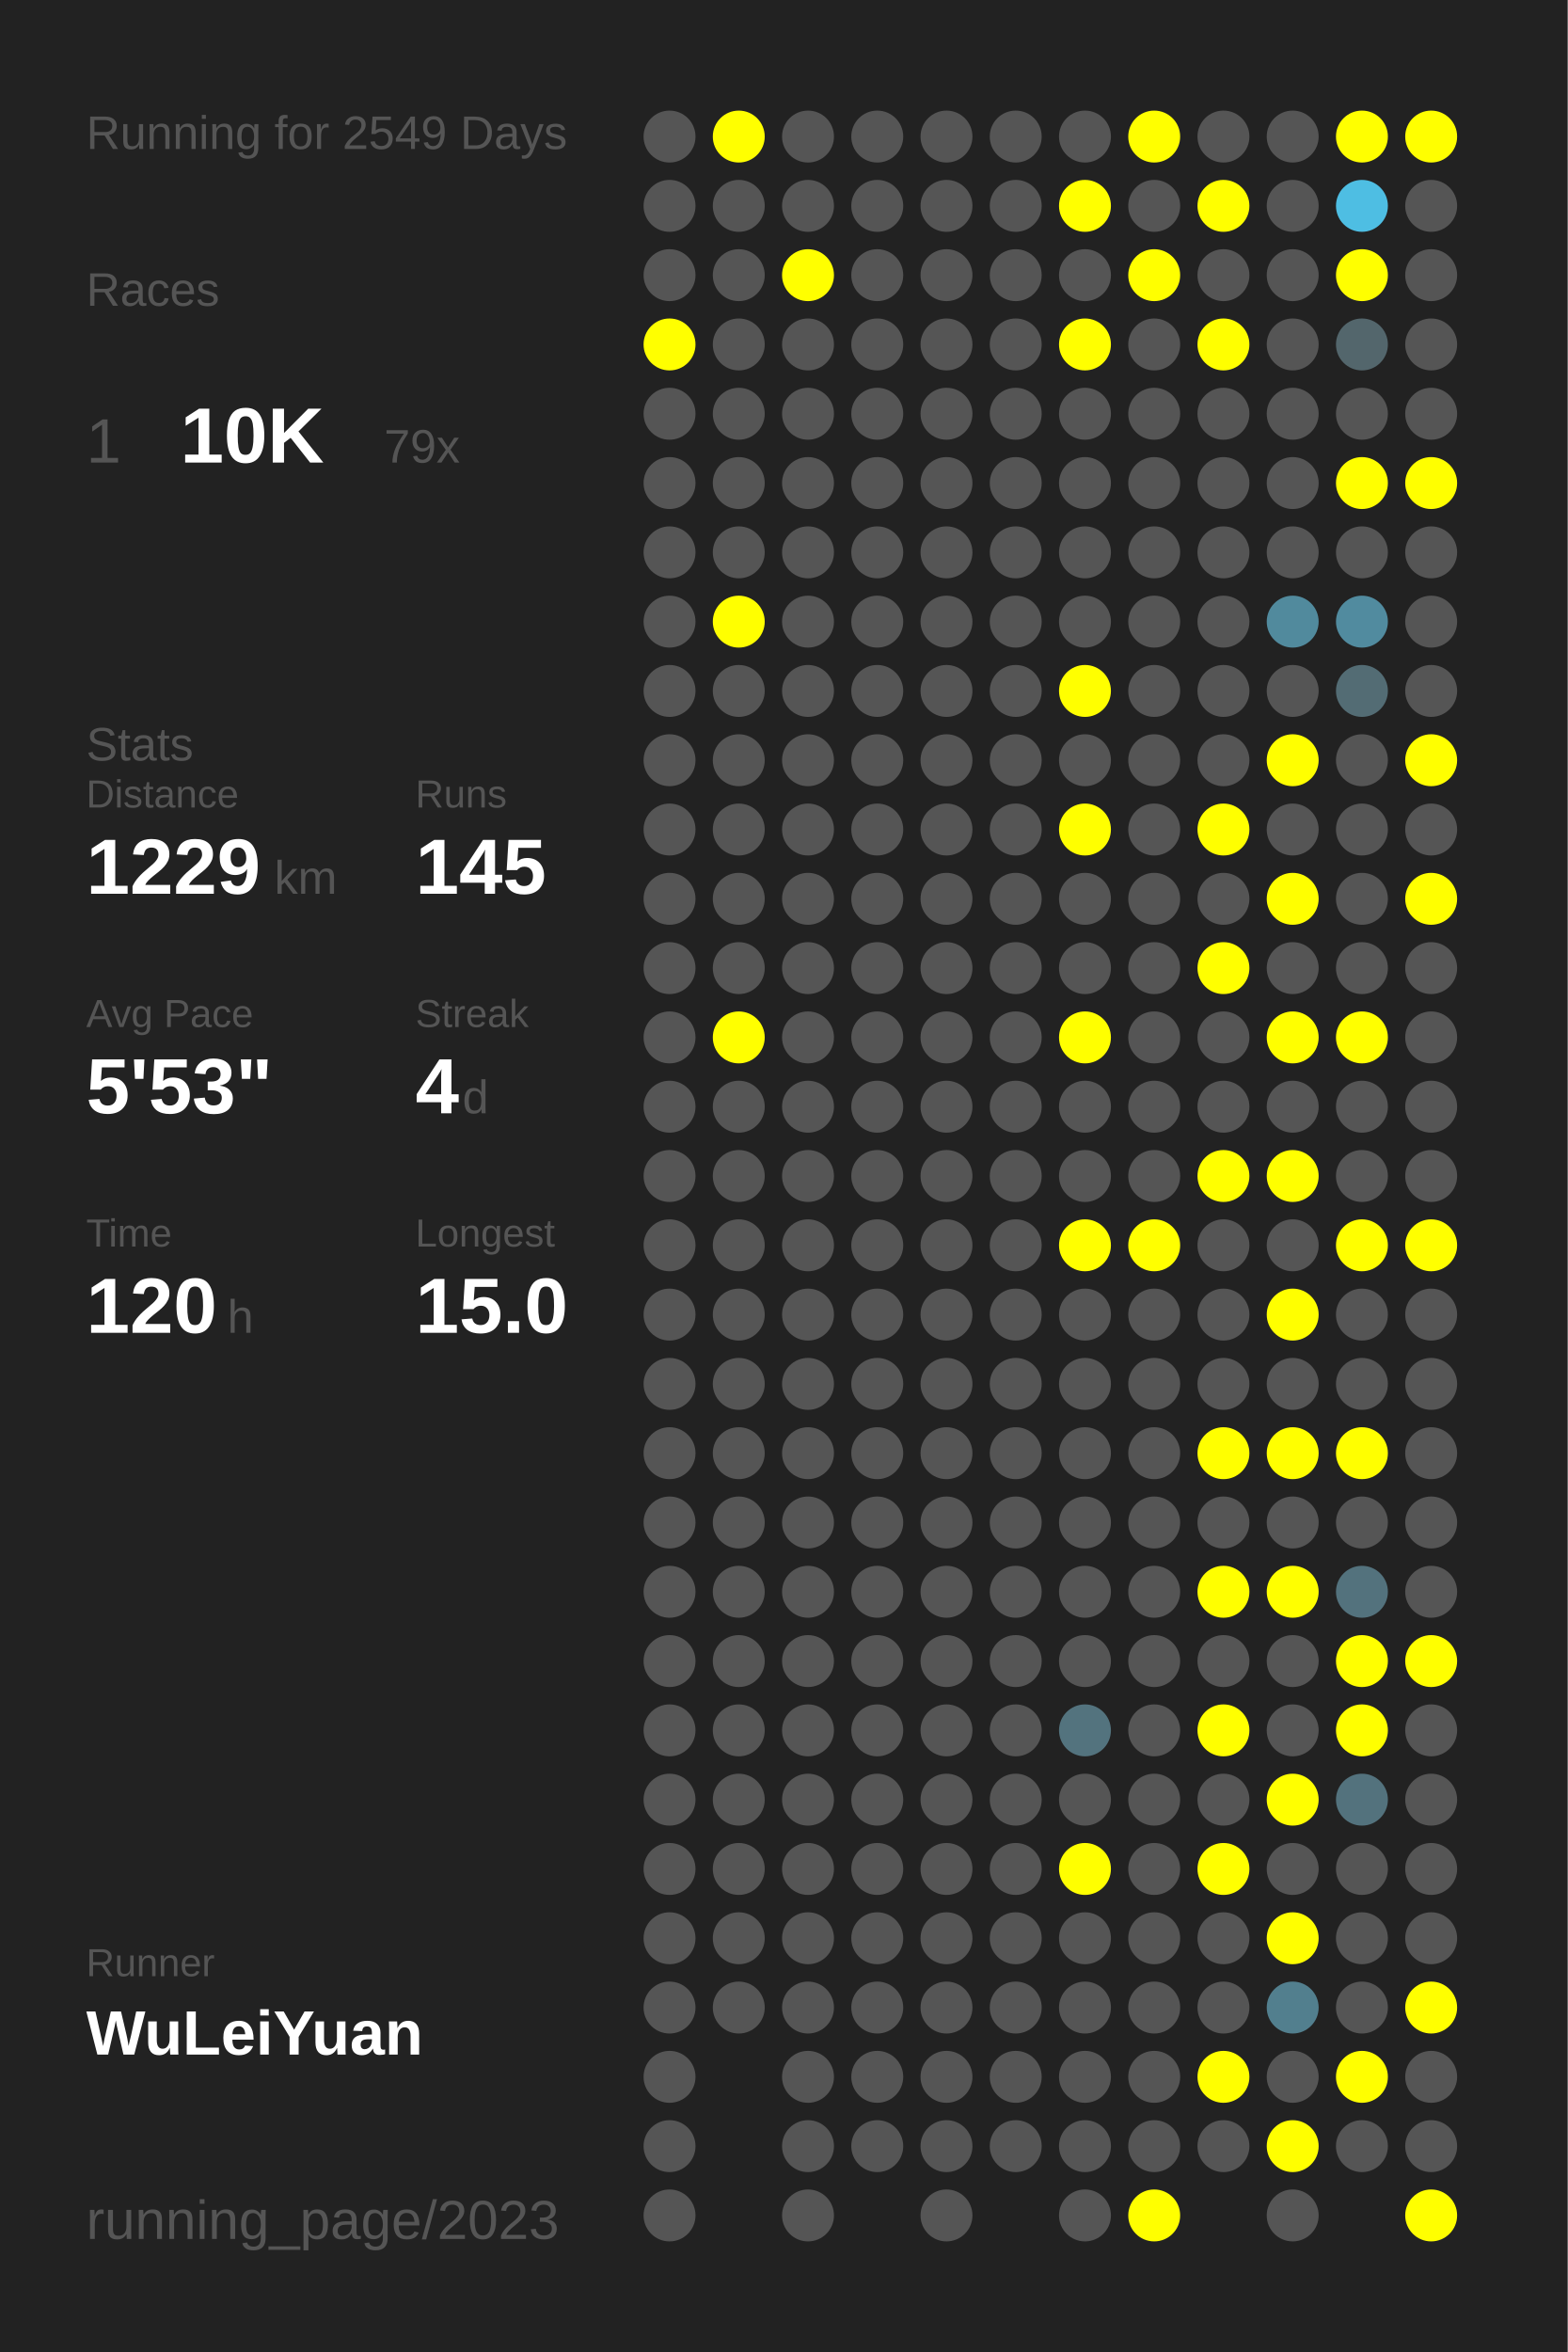
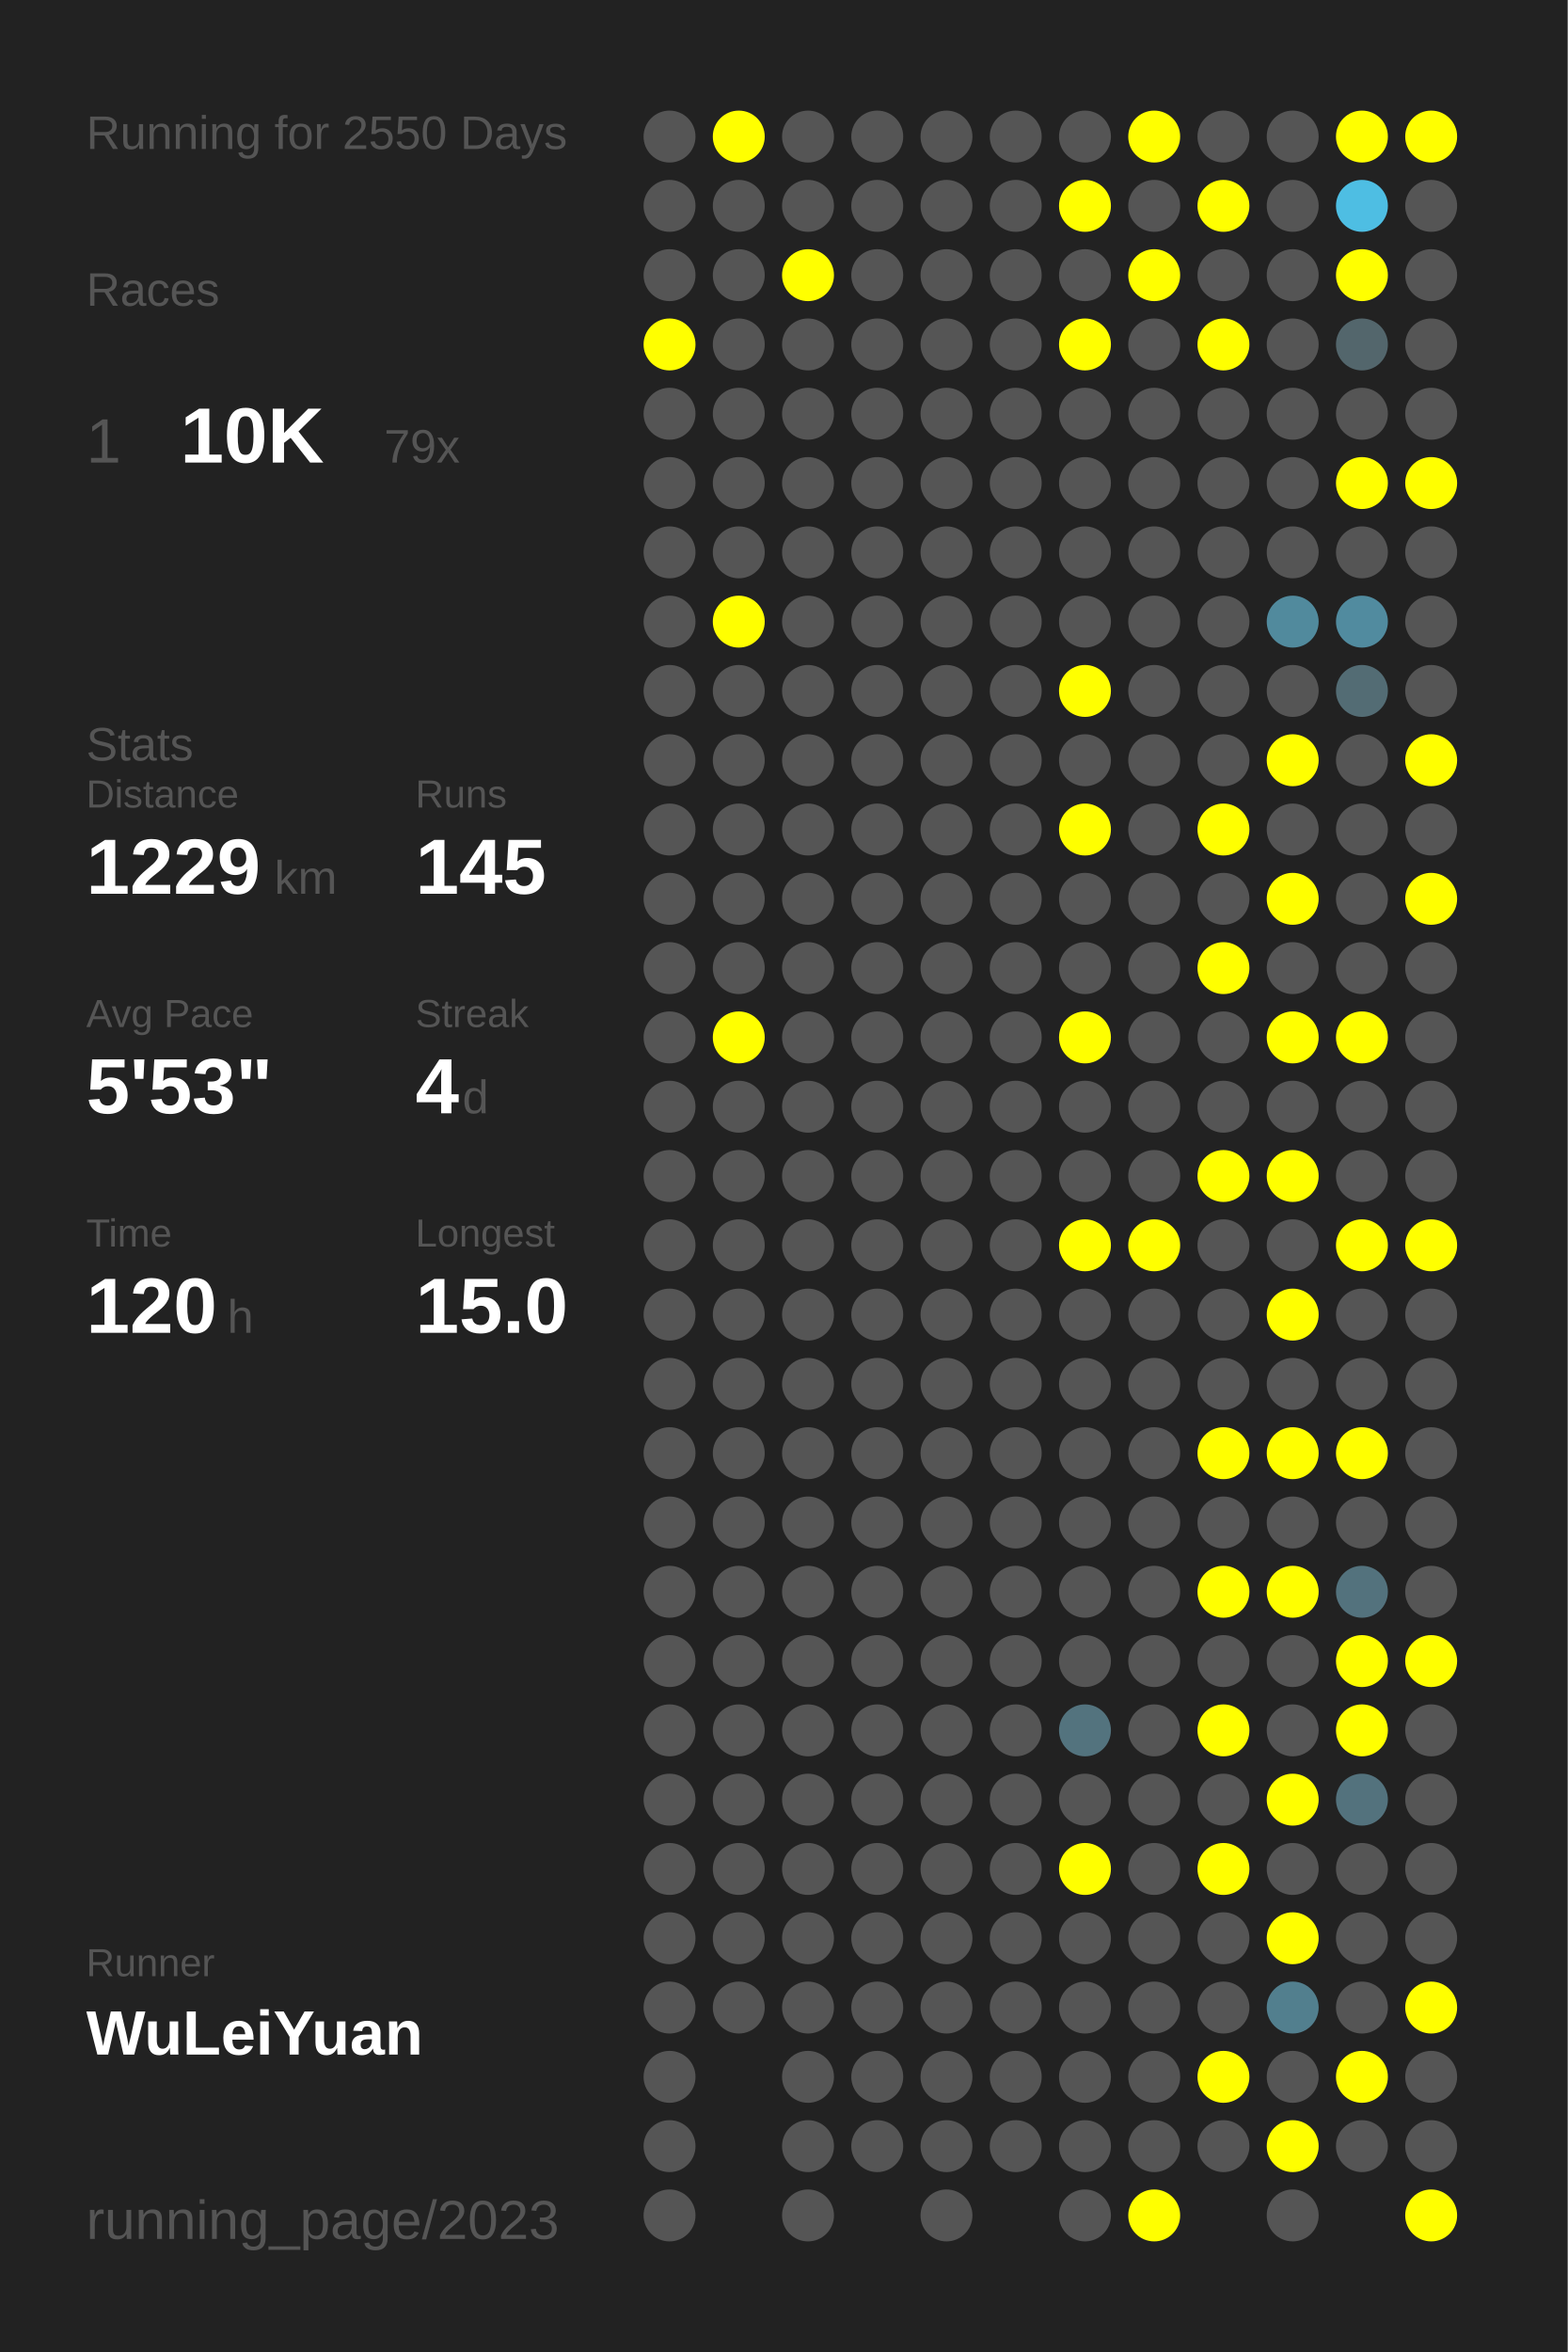
<svg xmlns="http://www.w3.org/2000/svg" baseProfile="full" height="300mm" version="1.1" viewBox="0,0,200,300" width="200mm">
  <defs />
  <rect fill="#222222" height="300" width="200" x="0" y="0" />
-   <text fill="#555555" style="font-size:6px; font-family:Arial;" x="11" y="19">Running for 2549 Days</text>
+   <text fill="#555555" style="font-size:6px; font-family:Arial;" x="11" y="19">Running for 2550 Days</text>
  <text fill="#555555" style="font-size:6px; font-family:Arial;" x="11" y="39">Races</text>
  <text fill="#555555" style="font-size:8px; font-family:Arial;" x="11" y="59">1</text>
  <text fill="#FFFFFF" style="font-size:10px; font-family:Arial; font-weight:bold;" x="23" y="59">10K</text>
  <text fill="#555555" style="font-size:6px; font-family:Arial;" x="49" y="59">79x</text>
  <text fill="#555555" style="font-size:6px; font-family:Arial;" x="11" y="97">Stats</text>
  <text fill="#555555" style="font-size:5px; font-family:Arial;" x="11" y="103">Distance</text>
  <text fill="#FFFFFF" style="font-size:10px; font-family:Arial; font-weight:bold;" x="11" y="114">1229</text>
  <text fill="#555555" style="font-size:6px; font-family:Arial;" x="35" y="114">km</text>
  <text fill="#555555" style="font-size:5px; font-family:Arial;" x="53" y="103">Runs</text>
  <text fill="#FFFFFF" style="font-size:10px; font-family:Arial; font-weight:bold;" x="53" y="114">145</text>
  <text fill="#555555" style="font-size:5px; font-family:Arial;" x="11" y="131">Avg Pace</text>
  <text fill="#FFFFFF" style="font-size:10px; font-family:Arial; font-weight:bold;" x="11" y="142">5'53"</text>
  <text fill="#555555" style="font-size:5px; font-family:Arial;" x="53" y="131">Streak</text>
  <text fill="#FFFFFF" style="font-size:10px; font-family:Arial; font-weight:bold;" x="53" y="142">4</text>
  <text fill="#555555" style="font-size:6px; font-family:Arial;" x="59" y="142">d</text>
  <text fill="#555555" style="font-size:5px; font-family:Arial;" x="11" y="159">Time</text>
  <text fill="#FFFFFF" style="font-size:10px; font-family:Arial; font-weight:bold;" x="11" y="170">120</text>
  <text fill="#555555" style="font-size:6px; font-family:Arial;" x="29" y="170">h</text>
  <text fill="#555555" style="font-size:5px; font-family:Arial;" x="53" y="159">Longest</text>
  <text fill="#FFFFFF" style="font-size:10px; font-family:Arial; font-weight:bold;" x="53" y="170">15.0</text>
  <text fill="#555555" style="font-size:5px; font-family:Arial;" x="11" y="252.065">Runner</text>
  <text fill="#FFFFFF" style="font-size:8px; font-family:Arial; font-weight:bold;" x="11" y="262.065">WuLeiYuan</text>
  <text fill="#555555" style="font-size:7px; font-family:Arial;" x="11" y="285.581">running_page/2023</text>
  <circle cx="85.417" cy="17.419" fill="#555555" r="3.312" />
  <circle cx="85.417" cy="26.258" fill="#555555" r="3.312" />
  <circle cx="85.417" cy="35.097" fill="#555555" r="3.312" />
  <circle cx="85.417" cy="43.935" fill="#FFFF00" r="3.312" />
  <circle cx="85.417" cy="52.774" fill="#555555" r="3.312" />
  <circle cx="85.417" cy="61.613" fill="#555555" r="3.312" />
  <circle cx="85.417" cy="70.452" fill="#555555" r="3.312" />
  <circle cx="85.417" cy="79.29" fill="#555555" r="3.312" />
  <circle cx="85.417" cy="88.129" fill="#555555" r="3.312" />
  <circle cx="85.417" cy="96.968" fill="#555555" r="3.312" />
  <circle cx="85.417" cy="105.806" fill="#555555" r="3.312" />
  <circle cx="85.417" cy="114.645" fill="#555555" r="3.312" />
  <circle cx="85.417" cy="123.484" fill="#555555" r="3.312" />
  <circle cx="85.417" cy="132.323" fill="#555555" r="3.312" />
  <circle cx="85.417" cy="141.161" fill="#555555" r="3.312" />
  <circle cx="85.417" cy="150" fill="#555555" r="3.312" />
  <circle cx="85.417" cy="158.839" fill="#555555" r="3.312" />
  <circle cx="85.417" cy="167.677" fill="#555555" r="3.312" />
  <circle cx="85.417" cy="176.516" fill="#555555" r="3.312" />
  <circle cx="85.417" cy="185.355" fill="#555555" r="3.312" />
  <circle cx="85.417" cy="194.194" fill="#555555" r="3.312" />
  <circle cx="85.417" cy="203.032" fill="#555555" r="3.312" />
  <circle cx="85.417" cy="211.871" fill="#555555" r="3.312" />
  <circle cx="85.417" cy="220.71" fill="#555555" r="3.312" />
  <circle cx="85.417" cy="229.548" fill="#555555" r="3.312" />
  <circle cx="85.417" cy="238.387" fill="#555555" r="3.312" />
  <circle cx="85.417" cy="247.226" fill="#555555" r="3.312" />
  <circle cx="85.417" cy="256.065" fill="#555555" r="3.312" />
  <circle cx="85.417" cy="264.903" fill="#555555" r="3.312" />
  <circle cx="85.417" cy="273.742" fill="#555555" r="3.312" />
  <circle cx="85.417" cy="282.581" fill="#555555" r="3.312" />
  <circle cx="94.25" cy="17.419" fill="#FFFF00" r="3.312" />
  <circle cx="94.25" cy="26.258" fill="#555555" r="3.312" />
  <circle cx="94.25" cy="35.097" fill="#555555" r="3.312" />
  <circle cx="94.25" cy="43.935" fill="#555555" r="3.312" />
  <circle cx="94.25" cy="52.774" fill="#555555" r="3.312" />
  <circle cx="94.25" cy="61.613" fill="#555555" r="3.312" />
  <circle cx="94.25" cy="70.452" fill="#555555" r="3.312" />
  <circle cx="94.25" cy="79.29" fill="#FFFF00" r="3.312" />
  <circle cx="94.25" cy="88.129" fill="#555555" r="3.312" />
  <circle cx="94.25" cy="96.968" fill="#555555" r="3.312" />
  <circle cx="94.25" cy="105.806" fill="#555555" r="3.312" />
  <circle cx="94.25" cy="114.645" fill="#555555" r="3.312" />
  <circle cx="94.25" cy="123.484" fill="#555555" r="3.312" />
  <circle cx="94.25" cy="132.323" fill="#FFFF00" r="3.312" />
  <circle cx="94.25" cy="141.161" fill="#555555" r="3.312" />
  <circle cx="94.25" cy="150" fill="#555555" r="3.312" />
  <circle cx="94.25" cy="158.839" fill="#555555" r="3.312" />
  <circle cx="94.25" cy="167.677" fill="#555555" r="3.312" />
  <circle cx="94.25" cy="176.516" fill="#555555" r="3.312" />
  <circle cx="94.25" cy="185.355" fill="#555555" r="3.312" />
  <circle cx="94.25" cy="194.194" fill="#555555" r="3.312" />
  <circle cx="94.25" cy="203.032" fill="#555555" r="3.312" />
  <circle cx="94.25" cy="211.871" fill="#555555" r="3.312" />
  <circle cx="94.25" cy="220.71" fill="#555555" r="3.312" />
  <circle cx="94.25" cy="229.548" fill="#555555" r="3.312" />
  <circle cx="94.25" cy="238.387" fill="#555555" r="3.312" />
  <circle cx="94.25" cy="247.226" fill="#555555" r="3.312" />
  <circle cx="94.25" cy="256.065" fill="#555555" r="3.312" />
  <circle cx="103.083" cy="17.419" fill="#555555" r="3.312" />
  <circle cx="103.083" cy="26.258" fill="#555555" r="3.312" />
  <circle cx="103.083" cy="35.097" fill="#FFFF00" r="3.312" />
  <circle cx="103.083" cy="43.935" fill="#555555" r="3.312" />
  <circle cx="103.083" cy="52.774" fill="#555555" r="3.312" />
  <circle cx="103.083" cy="61.613" fill="#555555" r="3.312" />
  <circle cx="103.083" cy="70.452" fill="#555555" r="3.312" />
  <circle cx="103.083" cy="79.29" fill="#555555" r="3.312" />
  <circle cx="103.083" cy="88.129" fill="#555555" r="3.312" />
  <circle cx="103.083" cy="96.968" fill="#555555" r="3.312" />
  <circle cx="103.083" cy="105.806" fill="#555555" r="3.312" />
  <circle cx="103.083" cy="114.645" fill="#555555" r="3.312" />
  <circle cx="103.083" cy="123.484" fill="#555555" r="3.312" />
  <circle cx="103.083" cy="132.323" fill="#555555" r="3.312" />
  <circle cx="103.083" cy="141.161" fill="#555555" r="3.312" />
  <circle cx="103.083" cy="150" fill="#555555" r="3.312" />
  <circle cx="103.083" cy="158.839" fill="#555555" r="3.312" />
  <circle cx="103.083" cy="167.677" fill="#555555" r="3.312" />
  <circle cx="103.083" cy="176.516" fill="#555555" r="3.312" />
  <circle cx="103.083" cy="185.355" fill="#555555" r="3.312" />
  <circle cx="103.083" cy="194.194" fill="#555555" r="3.312" />
  <circle cx="103.083" cy="203.032" fill="#555555" r="3.312" />
  <circle cx="103.083" cy="211.871" fill="#555555" r="3.312" />
  <circle cx="103.083" cy="220.71" fill="#555555" r="3.312" />
  <circle cx="103.083" cy="229.548" fill="#555555" r="3.312" />
  <circle cx="103.083" cy="238.387" fill="#555555" r="3.312" />
  <circle cx="103.083" cy="247.226" fill="#555555" r="3.312" />
  <circle cx="103.083" cy="256.065" fill="#555555" r="3.312" />
  <circle cx="103.083" cy="264.903" fill="#555555" r="3.312" />
  <circle cx="103.083" cy="273.742" fill="#555555" r="3.312" />
  <circle cx="103.083" cy="282.581" fill="#555555" r="3.312" />
  <circle cx="111.917" cy="17.419" fill="#555555" r="3.312" />
  <circle cx="111.917" cy="26.258" fill="#555555" r="3.312" />
  <circle cx="111.917" cy="35.097" fill="#555555" r="3.312" />
  <circle cx="111.917" cy="43.935" fill="#555555" r="3.312" />
  <circle cx="111.917" cy="52.774" fill="#555555" r="3.312" />
  <circle cx="111.917" cy="61.613" fill="#555555" r="3.312" />
  <circle cx="111.917" cy="70.452" fill="#555555" r="3.312" />
  <circle cx="111.917" cy="79.29" fill="#555555" r="3.312" />
  <circle cx="111.917" cy="88.129" fill="#555555" r="3.312" />
  <circle cx="111.917" cy="96.968" fill="#555555" r="3.312" />
  <circle cx="111.917" cy="105.806" fill="#555555" r="3.312" />
  <circle cx="111.917" cy="114.645" fill="#555555" r="3.312" />
  <circle cx="111.917" cy="123.484" fill="#555555" r="3.312" />
  <circle cx="111.917" cy="132.323" fill="#555555" r="3.312" />
  <circle cx="111.917" cy="141.161" fill="#555555" r="3.312" />
  <circle cx="111.917" cy="150" fill="#555555" r="3.312" />
  <circle cx="111.917" cy="158.839" fill="#555555" r="3.312" />
  <circle cx="111.917" cy="167.677" fill="#555555" r="3.312" />
  <circle cx="111.917" cy="176.516" fill="#555555" r="3.312" />
  <circle cx="111.917" cy="185.355" fill="#555555" r="3.312" />
  <circle cx="111.917" cy="194.194" fill="#555555" r="3.312" />
  <circle cx="111.917" cy="203.032" fill="#555555" r="3.312" />
  <circle cx="111.917" cy="211.871" fill="#555555" r="3.312" />
  <circle cx="111.917" cy="220.71" fill="#555555" r="3.312" />
  <circle cx="111.917" cy="229.548" fill="#555555" r="3.312" />
  <circle cx="111.917" cy="238.387" fill="#555555" r="3.312" />
  <circle cx="111.917" cy="247.226" fill="#555555" r="3.312" />
  <circle cx="111.917" cy="256.065" fill="#555555" r="3.312" />
  <circle cx="111.917" cy="264.903" fill="#555555" r="3.312" />
  <circle cx="111.917" cy="273.742" fill="#555555" r="3.312" />
  <circle cx="120.75" cy="17.419" fill="#555555" r="3.312" />
  <circle cx="120.75" cy="26.258" fill="#555555" r="3.312" />
  <circle cx="120.75" cy="35.097" fill="#555555" r="3.312" />
  <circle cx="120.75" cy="43.935" fill="#555555" r="3.312" />
  <circle cx="120.75" cy="52.774" fill="#555555" r="3.312" />
  <circle cx="120.75" cy="61.613" fill="#555555" r="3.312" />
  <circle cx="120.75" cy="70.452" fill="#555555" r="3.312" />
  <circle cx="120.75" cy="79.29" fill="#555555" r="3.312" />
  <circle cx="120.75" cy="88.129" fill="#555555" r="3.312" />
  <circle cx="120.75" cy="96.968" fill="#555555" r="3.312" />
  <circle cx="120.75" cy="105.806" fill="#555555" r="3.312" />
  <circle cx="120.75" cy="114.645" fill="#555555" r="3.312" />
  <circle cx="120.75" cy="123.484" fill="#555555" r="3.312" />
  <circle cx="120.75" cy="132.323" fill="#555555" r="3.312" />
  <circle cx="120.75" cy="141.161" fill="#555555" r="3.312" />
  <circle cx="120.75" cy="150" fill="#555555" r="3.312" />
  <circle cx="120.75" cy="158.839" fill="#555555" r="3.312" />
  <circle cx="120.75" cy="167.677" fill="#555555" r="3.312" />
  <circle cx="120.75" cy="176.516" fill="#555555" r="3.312" />
  <circle cx="120.75" cy="185.355" fill="#555555" r="3.312" />
  <circle cx="120.75" cy="194.194" fill="#555555" r="3.312" />
  <circle cx="120.75" cy="203.032" fill="#555555" r="3.312" />
  <circle cx="120.75" cy="211.871" fill="#555555" r="3.312" />
  <circle cx="120.75" cy="220.71" fill="#555555" r="3.312" />
  <circle cx="120.75" cy="229.548" fill="#555555" r="3.312" />
  <circle cx="120.75" cy="238.387" fill="#555555" r="3.312" />
  <circle cx="120.75" cy="247.226" fill="#555555" r="3.312" />
  <circle cx="120.75" cy="256.065" fill="#555555" r="3.312" />
  <circle cx="120.75" cy="264.903" fill="#555555" r="3.312" />
  <circle cx="120.75" cy="273.742" fill="#555555" r="3.312" />
  <circle cx="120.75" cy="282.581" fill="#555555" r="3.312" />
  <circle cx="129.583" cy="17.419" fill="#555555" r="3.312" />
  <circle cx="129.583" cy="26.258" fill="#555555" r="3.312" />
  <circle cx="129.583" cy="35.097" fill="#555555" r="3.312" />
  <circle cx="129.583" cy="43.935" fill="#555555" r="3.312" />
  <circle cx="129.583" cy="52.774" fill="#555555" r="3.312" />
  <circle cx="129.583" cy="61.613" fill="#555555" r="3.312" />
  <circle cx="129.583" cy="70.452" fill="#555555" r="3.312" />
  <circle cx="129.583" cy="79.29" fill="#555555" r="3.312" />
  <circle cx="129.583" cy="88.129" fill="#555555" r="3.312" />
  <circle cx="129.583" cy="96.968" fill="#555555" r="3.312" />
  <circle cx="129.583" cy="105.806" fill="#555555" r="3.312" />
  <circle cx="129.583" cy="114.645" fill="#555555" r="3.312" />
  <circle cx="129.583" cy="123.484" fill="#555555" r="3.312" />
  <circle cx="129.583" cy="132.323" fill="#555555" r="3.312" />
  <circle cx="129.583" cy="141.161" fill="#555555" r="3.312" />
  <circle cx="129.583" cy="150" fill="#555555" r="3.312" />
  <circle cx="129.583" cy="158.839" fill="#555555" r="3.312" />
  <circle cx="129.583" cy="167.677" fill="#555555" r="3.312" />
  <circle cx="129.583" cy="176.516" fill="#555555" r="3.312" />
  <circle cx="129.583" cy="185.355" fill="#555555" r="3.312" />
  <circle cx="129.583" cy="194.194" fill="#555555" r="3.312" />
  <circle cx="129.583" cy="203.032" fill="#555555" r="3.312" />
  <circle cx="129.583" cy="211.871" fill="#555555" r="3.312" />
  <circle cx="129.583" cy="220.71" fill="#555555" r="3.312" />
  <circle cx="129.583" cy="229.548" fill="#555555" r="3.312" />
  <circle cx="129.583" cy="238.387" fill="#555555" r="3.312" />
  <circle cx="129.583" cy="247.226" fill="#555555" r="3.312" />
  <circle cx="129.583" cy="256.065" fill="#555555" r="3.312" />
  <circle cx="129.583" cy="264.903" fill="#555555" r="3.312" />
  <circle cx="129.583" cy="273.742" fill="#555555" r="3.312" />
  <circle cx="138.417" cy="17.419" fill="#555555" r="3.312" />
  <circle cx="138.417" cy="26.258" fill="#FFFF00" r="3.312" />
  <circle cx="138.417" cy="35.097" fill="#555555" r="3.312" />
  <circle cx="138.417" cy="43.935" fill="#FFFF00" r="3.312" />
  <circle cx="138.417" cy="52.774" fill="#555555" r="3.312" />
  <circle cx="138.417" cy="61.613" fill="#555555" r="3.312" />
  <circle cx="138.417" cy="70.452" fill="#555555" r="3.312" />
  <circle cx="138.417" cy="79.29" fill="#555555" r="3.312" />
  <circle cx="138.417" cy="88.129" fill="#FFFF00" r="3.312" />
  <circle cx="138.417" cy="96.968" fill="#555555" r="3.312" />
  <circle cx="138.417" cy="105.806" fill="#FFFF00" r="3.312" />
  <circle cx="138.417" cy="114.645" fill="#555555" r="3.312" />
  <circle cx="138.417" cy="123.484" fill="#555555" r="3.312" />
  <circle cx="138.417" cy="132.323" fill="#FFFF00" r="3.312" />
  <circle cx="138.417" cy="141.161" fill="#555555" r="3.312" />
  <circle cx="138.417" cy="150" fill="#555555" r="3.312" />
  <circle cx="138.417" cy="158.839" fill="#FFFF00" r="3.312" />
  <circle cx="138.417" cy="167.677" fill="#555555" r="3.312" />
  <circle cx="138.417" cy="176.516" fill="#555555" r="3.312" />
  <circle cx="138.417" cy="185.355" fill="#555555" r="3.312" />
  <circle cx="138.417" cy="194.194" fill="#555555" r="3.312" />
  <circle cx="138.417" cy="203.032" fill="#555555" r="3.312" />
  <circle cx="138.417" cy="211.871" fill="#555555" r="3.312" />
  <circle cx="138.417" cy="220.71" fill="#53737e" r="3.312" />
  <circle cx="138.417" cy="229.548" fill="#555555" r="3.312" />
  <circle cx="138.417" cy="238.387" fill="#FFFF00" r="3.312" />
  <circle cx="138.417" cy="247.226" fill="#555555" r="3.312" />
  <circle cx="138.417" cy="256.065" fill="#555555" r="3.312" />
  <circle cx="138.417" cy="264.903" fill="#555555" r="3.312" />
  <circle cx="138.417" cy="273.742" fill="#555555" r="3.312" />
  <circle cx="138.417" cy="282.581" fill="#555555" r="3.312" />
  <circle cx="147.25" cy="17.419" fill="#FFFF00" r="3.312" />
  <circle cx="147.25" cy="26.258" fill="#555555" r="3.312" />
  <circle cx="147.25" cy="35.097" fill="#FFFF00" r="3.312" />
  <circle cx="147.25" cy="43.935" fill="#555555" r="3.312" />
  <circle cx="147.25" cy="52.774" fill="#555555" r="3.312" />
  <circle cx="147.25" cy="61.613" fill="#555555" r="3.312" />
  <circle cx="147.25" cy="70.452" fill="#555555" r="3.312" />
  <circle cx="147.25" cy="79.29" fill="#555555" r="3.312" />
  <circle cx="147.25" cy="88.129" fill="#555555" r="3.312" />
  <circle cx="147.25" cy="96.968" fill="#555555" r="3.312" />
  <circle cx="147.25" cy="105.806" fill="#555555" r="3.312" />
  <circle cx="147.25" cy="114.645" fill="#555555" r="3.312" />
  <circle cx="147.25" cy="123.484" fill="#555555" r="3.312" />
  <circle cx="147.25" cy="132.323" fill="#555555" r="3.312" />
  <circle cx="147.25" cy="141.161" fill="#555555" r="3.312" />
  <circle cx="147.25" cy="150" fill="#555555" r="3.312" />
  <circle cx="147.25" cy="158.839" fill="#FFFF00" r="3.312" />
  <circle cx="147.25" cy="167.677" fill="#555555" r="3.312" />
  <circle cx="147.25" cy="176.516" fill="#555555" r="3.312" />
  <circle cx="147.25" cy="185.355" fill="#555555" r="3.312" />
  <circle cx="147.25" cy="194.194" fill="#555555" r="3.312" />
  <circle cx="147.25" cy="203.032" fill="#555555" r="3.312" />
  <circle cx="147.25" cy="211.871" fill="#555555" r="3.312" />
  <circle cx="147.25" cy="220.71" fill="#555555" r="3.312" />
  <circle cx="147.25" cy="229.548" fill="#555555" r="3.312" />
  <circle cx="147.25" cy="238.387" fill="#555555" r="3.312" />
  <circle cx="147.25" cy="247.226" fill="#555555" r="3.312" />
  <circle cx="147.25" cy="256.065" fill="#555555" r="3.312" />
  <circle cx="147.25" cy="264.903" fill="#555555" r="3.312" />
  <circle cx="147.25" cy="273.742" fill="#555555" r="3.312" />
  <circle cx="147.25" cy="282.581" fill="#FFFF00" r="3.312" />
  <circle cx="156.083" cy="17.419" fill="#555555" r="3.312" />
  <circle cx="156.083" cy="26.258" fill="#FFFF00" r="3.312" />
  <circle cx="156.083" cy="35.097" fill="#555555" r="3.312" />
  <circle cx="156.083" cy="43.935" fill="#FFFF00" r="3.312" />
  <circle cx="156.083" cy="52.774" fill="#555555" r="3.312" />
  <circle cx="156.083" cy="61.613" fill="#555555" r="3.312" />
  <circle cx="156.083" cy="70.452" fill="#555555" r="3.312" />
  <circle cx="156.083" cy="79.29" fill="#555555" r="3.312" />
  <circle cx="156.083" cy="88.129" fill="#555555" r="3.312" />
  <circle cx="156.083" cy="96.968" fill="#555555" r="3.312" />
  <circle cx="156.083" cy="105.806" fill="#FFFF00" r="3.312" />
  <circle cx="156.083" cy="114.645" fill="#555555" r="3.312" />
  <circle cx="156.083" cy="123.484" fill="#FFFF00" r="3.312" />
  <circle cx="156.083" cy="132.323" fill="#555555" r="3.312" />
  <circle cx="156.083" cy="141.161" fill="#555555" r="3.312" />
  <circle cx="156.083" cy="150" fill="#FFFF00" r="3.312" />
  <circle cx="156.083" cy="158.839" fill="#555555" r="3.312" />
  <circle cx="156.083" cy="167.677" fill="#555555" r="3.312" />
  <circle cx="156.083" cy="176.516" fill="#555555" r="3.312" />
  <circle cx="156.083" cy="185.355" fill="#FFFF00" r="3.312" />
  <circle cx="156.083" cy="194.194" fill="#555555" r="3.312" />
  <circle cx="156.083" cy="203.032" fill="#FFFF00" r="3.312" />
  <circle cx="156.083" cy="211.871" fill="#555555" r="3.312" />
  <circle cx="156.083" cy="220.71" fill="#FFFF00" r="3.312" />
  <circle cx="156.083" cy="229.548" fill="#555555" r="3.312" />
  <circle cx="156.083" cy="238.387" fill="#FFFF00" r="3.312" />
  <circle cx="156.083" cy="247.226" fill="#555555" r="3.312" />
  <circle cx="156.083" cy="256.065" fill="#555555" r="3.312" />
  <circle cx="156.083" cy="264.903" fill="#FFFF00" r="3.312" />
  <circle cx="156.083" cy="273.742" fill="#555555" r="3.312" />
  <circle cx="164.917" cy="17.419" fill="#555555" r="3.312" />
  <circle cx="164.917" cy="26.258" fill="#555555" r="3.312" />
  <circle cx="164.917" cy="35.097" fill="#555555" r="3.312" />
  <circle cx="164.917" cy="43.935" fill="#555555" r="3.312" />
  <circle cx="164.917" cy="52.774" fill="#555555" r="3.312" />
  <circle cx="164.917" cy="61.613" fill="#555555" r="3.312" />
  <circle cx="164.917" cy="70.452" fill="#555555" r="3.312" />
  <circle cx="164.917" cy="79.29" fill="#518a9d" r="3.312" />
  <circle cx="164.917" cy="88.129" fill="#555555" r="3.312" />
  <circle cx="164.917" cy="96.968" fill="#FFFF00" r="3.312" />
  <circle cx="164.917" cy="105.806" fill="#555555" r="3.312" />
  <circle cx="164.917" cy="114.645" fill="#FFFF00" r="3.312" />
  <circle cx="164.917" cy="123.484" fill="#555555" r="3.312" />
  <circle cx="164.917" cy="132.323" fill="#FFFF00" r="3.312" />
  <circle cx="164.917" cy="141.161" fill="#555555" r="3.312" />
  <circle cx="164.917" cy="150" fill="#FFFF00" r="3.312" />
  <circle cx="164.917" cy="158.839" fill="#555555" r="3.312" />
  <circle cx="164.917" cy="167.677" fill="#FFFF00" r="3.312" />
  <circle cx="164.917" cy="176.516" fill="#555555" r="3.312" />
  <circle cx="164.917" cy="185.355" fill="#FFFF00" r="3.312" />
  <circle cx="164.917" cy="194.194" fill="#555555" r="3.312" />
  <circle cx="164.917" cy="203.032" fill="#FFFF00" r="3.312" />
  <circle cx="164.917" cy="211.871" fill="#555555" r="3.312" />
  <circle cx="164.917" cy="220.71" fill="#555555" r="3.312" />
  <circle cx="164.917" cy="229.548" fill="#FFFF00" r="3.312" />
  <circle cx="164.917" cy="238.387" fill="#555555" r="3.312" />
  <circle cx="164.917" cy="247.226" fill="#FFFF00" r="3.312" />
  <circle cx="164.917" cy="256.065" fill="#527f8e" r="3.312" />
  <circle cx="164.917" cy="264.903" fill="#555555" r="3.312" />
  <circle cx="164.917" cy="273.742" fill="#FFFF00" r="3.312" />
  <circle cx="164.917" cy="282.581" fill="#555555" r="3.312" />
  <circle cx="173.75" cy="17.419" fill="#FFFF00" r="3.312" />
  <circle cx="173.75" cy="26.258" fill="#4ebee3" r="3.312" />
  <circle cx="173.75" cy="35.097" fill="#FFFF00" r="3.312" />
  <circle cx="173.75" cy="43.935" fill="#53666c" r="3.312" />
  <circle cx="173.75" cy="52.774" fill="#555555" r="3.312" />
  <circle cx="173.75" cy="61.613" fill="#FFFF00" r="3.312" />
  <circle cx="173.75" cy="70.452" fill="#555555" r="3.312" />
  <circle cx="173.75" cy="79.29" fill="#518b9f" r="3.312" />
  <circle cx="173.75" cy="88.129" fill="#536c74" r="3.312" />
  <circle cx="173.75" cy="96.968" fill="#555555" r="3.312" />
  <circle cx="173.75" cy="105.806" fill="#555555" r="3.312" />
  <circle cx="173.75" cy="114.645" fill="#555555" r="3.312" />
  <circle cx="173.75" cy="123.484" fill="#555555" r="3.312" />
  <circle cx="173.75" cy="132.323" fill="#FFFF00" r="3.312" />
  <circle cx="173.75" cy="141.161" fill="#555555" r="3.312" />
  <circle cx="173.75" cy="150" fill="#555555" r="3.312" />
  <circle cx="173.75" cy="158.839" fill="#FFFF00" r="3.312" />
  <circle cx="173.75" cy="167.677" fill="#555555" r="3.312" />
  <circle cx="173.75" cy="176.516" fill="#555555" r="3.312" />
  <circle cx="173.75" cy="185.355" fill="#FFFF00" r="3.312" />
  <circle cx="173.75" cy="194.194" fill="#555555" r="3.312" />
  <circle cx="173.75" cy="203.032" fill="#53727d" r="3.312" />
  <circle cx="173.75" cy="211.871" fill="#FFFF00" r="3.312" />
  <circle cx="173.75" cy="220.71" fill="#FFFF00" r="3.312" />
  <circle cx="173.75" cy="229.548" fill="#53727d" r="3.312" />
  <circle cx="173.75" cy="238.387" fill="#555555" r="3.312" />
  <circle cx="173.75" cy="247.226" fill="#555555" r="3.312" />
  <circle cx="173.75" cy="256.065" fill="#555555" r="3.312" />
  <circle cx="173.75" cy="264.903" fill="#FFFF00" r="3.312" />
  <circle cx="173.75" cy="273.742" fill="#555555" r="3.312" />
  <circle cx="182.583" cy="17.419" fill="#FFFF00" r="3.312" />
  <circle cx="182.583" cy="26.258" fill="#555555" r="3.312" />
  <circle cx="182.583" cy="35.097" fill="#555555" r="3.312" />
  <circle cx="182.583" cy="43.935" fill="#555555" r="3.312" />
  <circle cx="182.583" cy="52.774" fill="#555555" r="3.312" />
  <circle cx="182.583" cy="61.613" fill="#FFFF00" r="3.312" />
  <circle cx="182.583" cy="70.452" fill="#555555" r="3.312" />
  <circle cx="182.583" cy="79.29" fill="#555555" r="3.312" />
  <circle cx="182.583" cy="88.129" fill="#555555" r="3.312" />
  <circle cx="182.583" cy="96.968" fill="#FFFF00" r="3.312" />
  <circle cx="182.583" cy="105.806" fill="#555555" r="3.312" />
  <circle cx="182.583" cy="114.645" fill="#FFFF00" r="3.312" />
  <circle cx="182.583" cy="123.484" fill="#555555" r="3.312" />
  <circle cx="182.583" cy="132.323" fill="#555555" r="3.312" />
  <circle cx="182.583" cy="141.161" fill="#555555" r="3.312" />
  <circle cx="182.583" cy="150" fill="#555555" r="3.312" />
  <circle cx="182.583" cy="158.839" fill="#FFFF00" r="3.312" />
  <circle cx="182.583" cy="167.677" fill="#555555" r="3.312" />
  <circle cx="182.583" cy="176.516" fill="#555555" r="3.312" />
  <circle cx="182.583" cy="185.355" fill="#555555" r="3.312" />
  <circle cx="182.583" cy="194.194" fill="#555555" r="3.312" />
  <circle cx="182.583" cy="203.032" fill="#555555" r="3.312" />
  <circle cx="182.583" cy="211.871" fill="#FFFF00" r="3.312" />
  <circle cx="182.583" cy="220.71" fill="#555555" r="3.312" />
  <circle cx="182.583" cy="229.548" fill="#555555" r="3.312" />
  <circle cx="182.583" cy="238.387" fill="#555555" r="3.312" />
  <circle cx="182.583" cy="247.226" fill="#555555" r="3.312" />
  <circle cx="182.583" cy="256.065" fill="#FFFF00" r="3.312" />
  <circle cx="182.583" cy="264.903" fill="#555555" r="3.312" />
  <circle cx="182.583" cy="273.742" fill="#555555" r="3.312" />
  <circle cx="182.583" cy="282.581" fill="#FFFF00" r="3.312" />
</svg>
